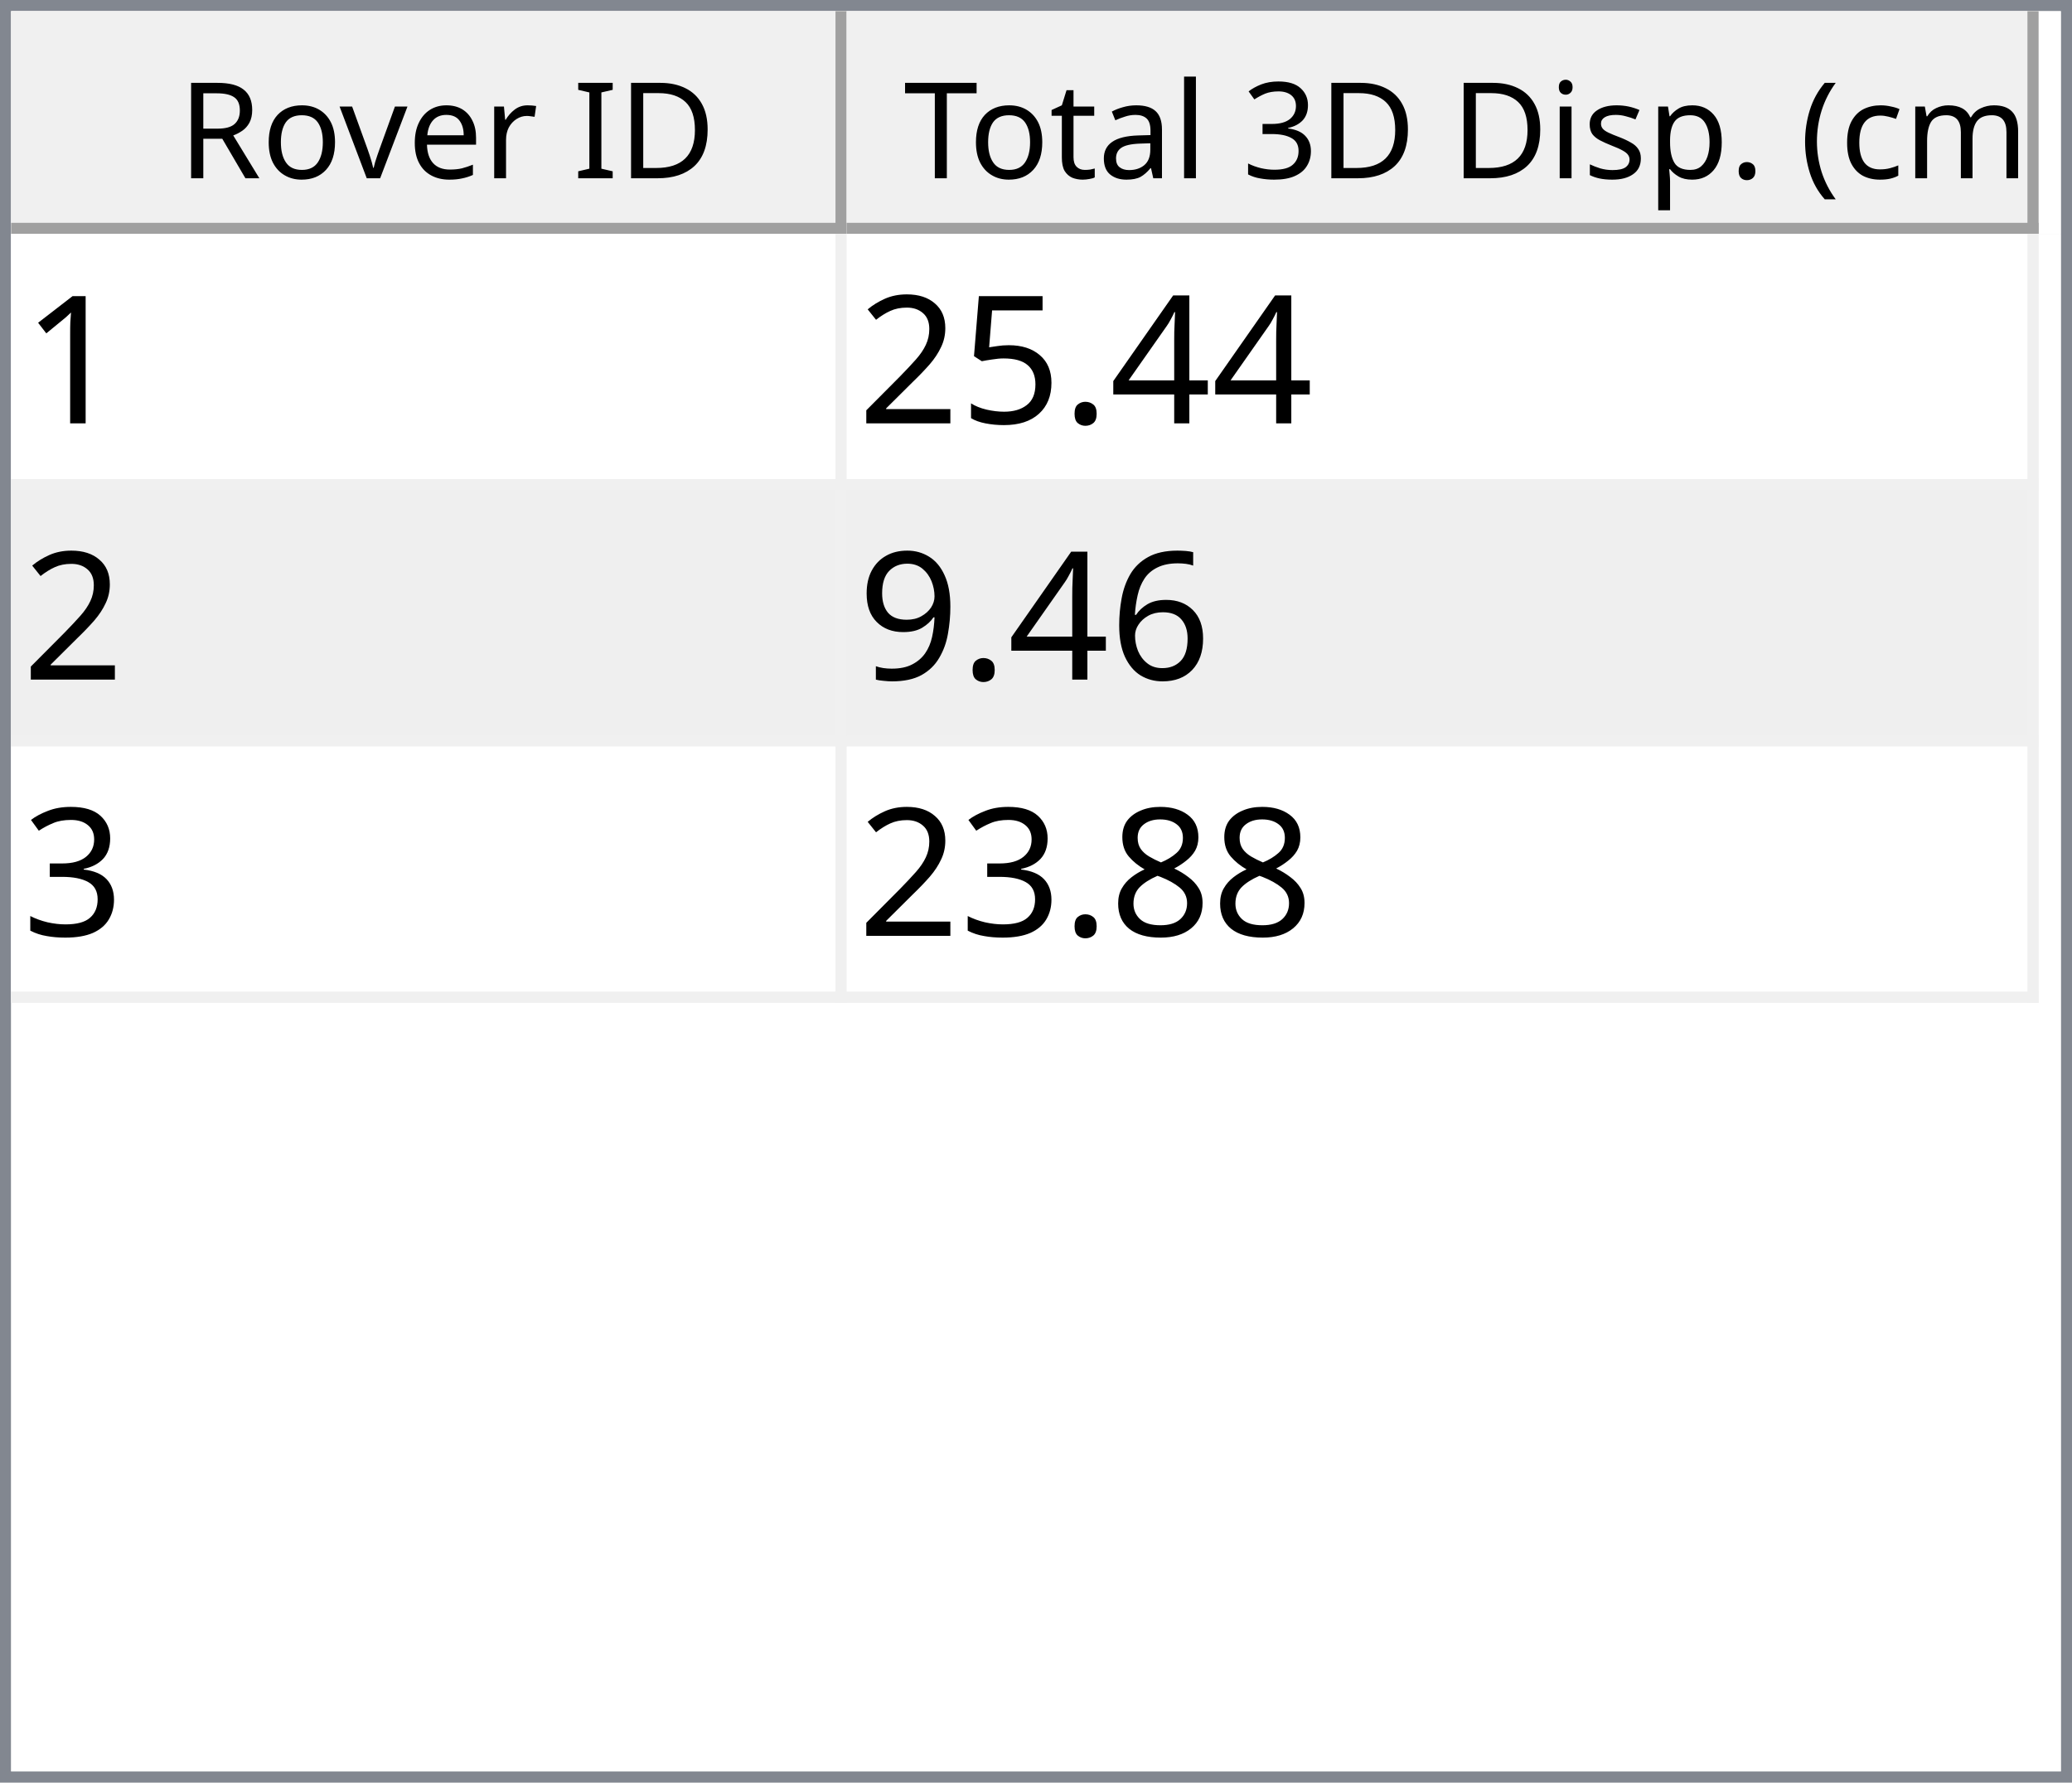
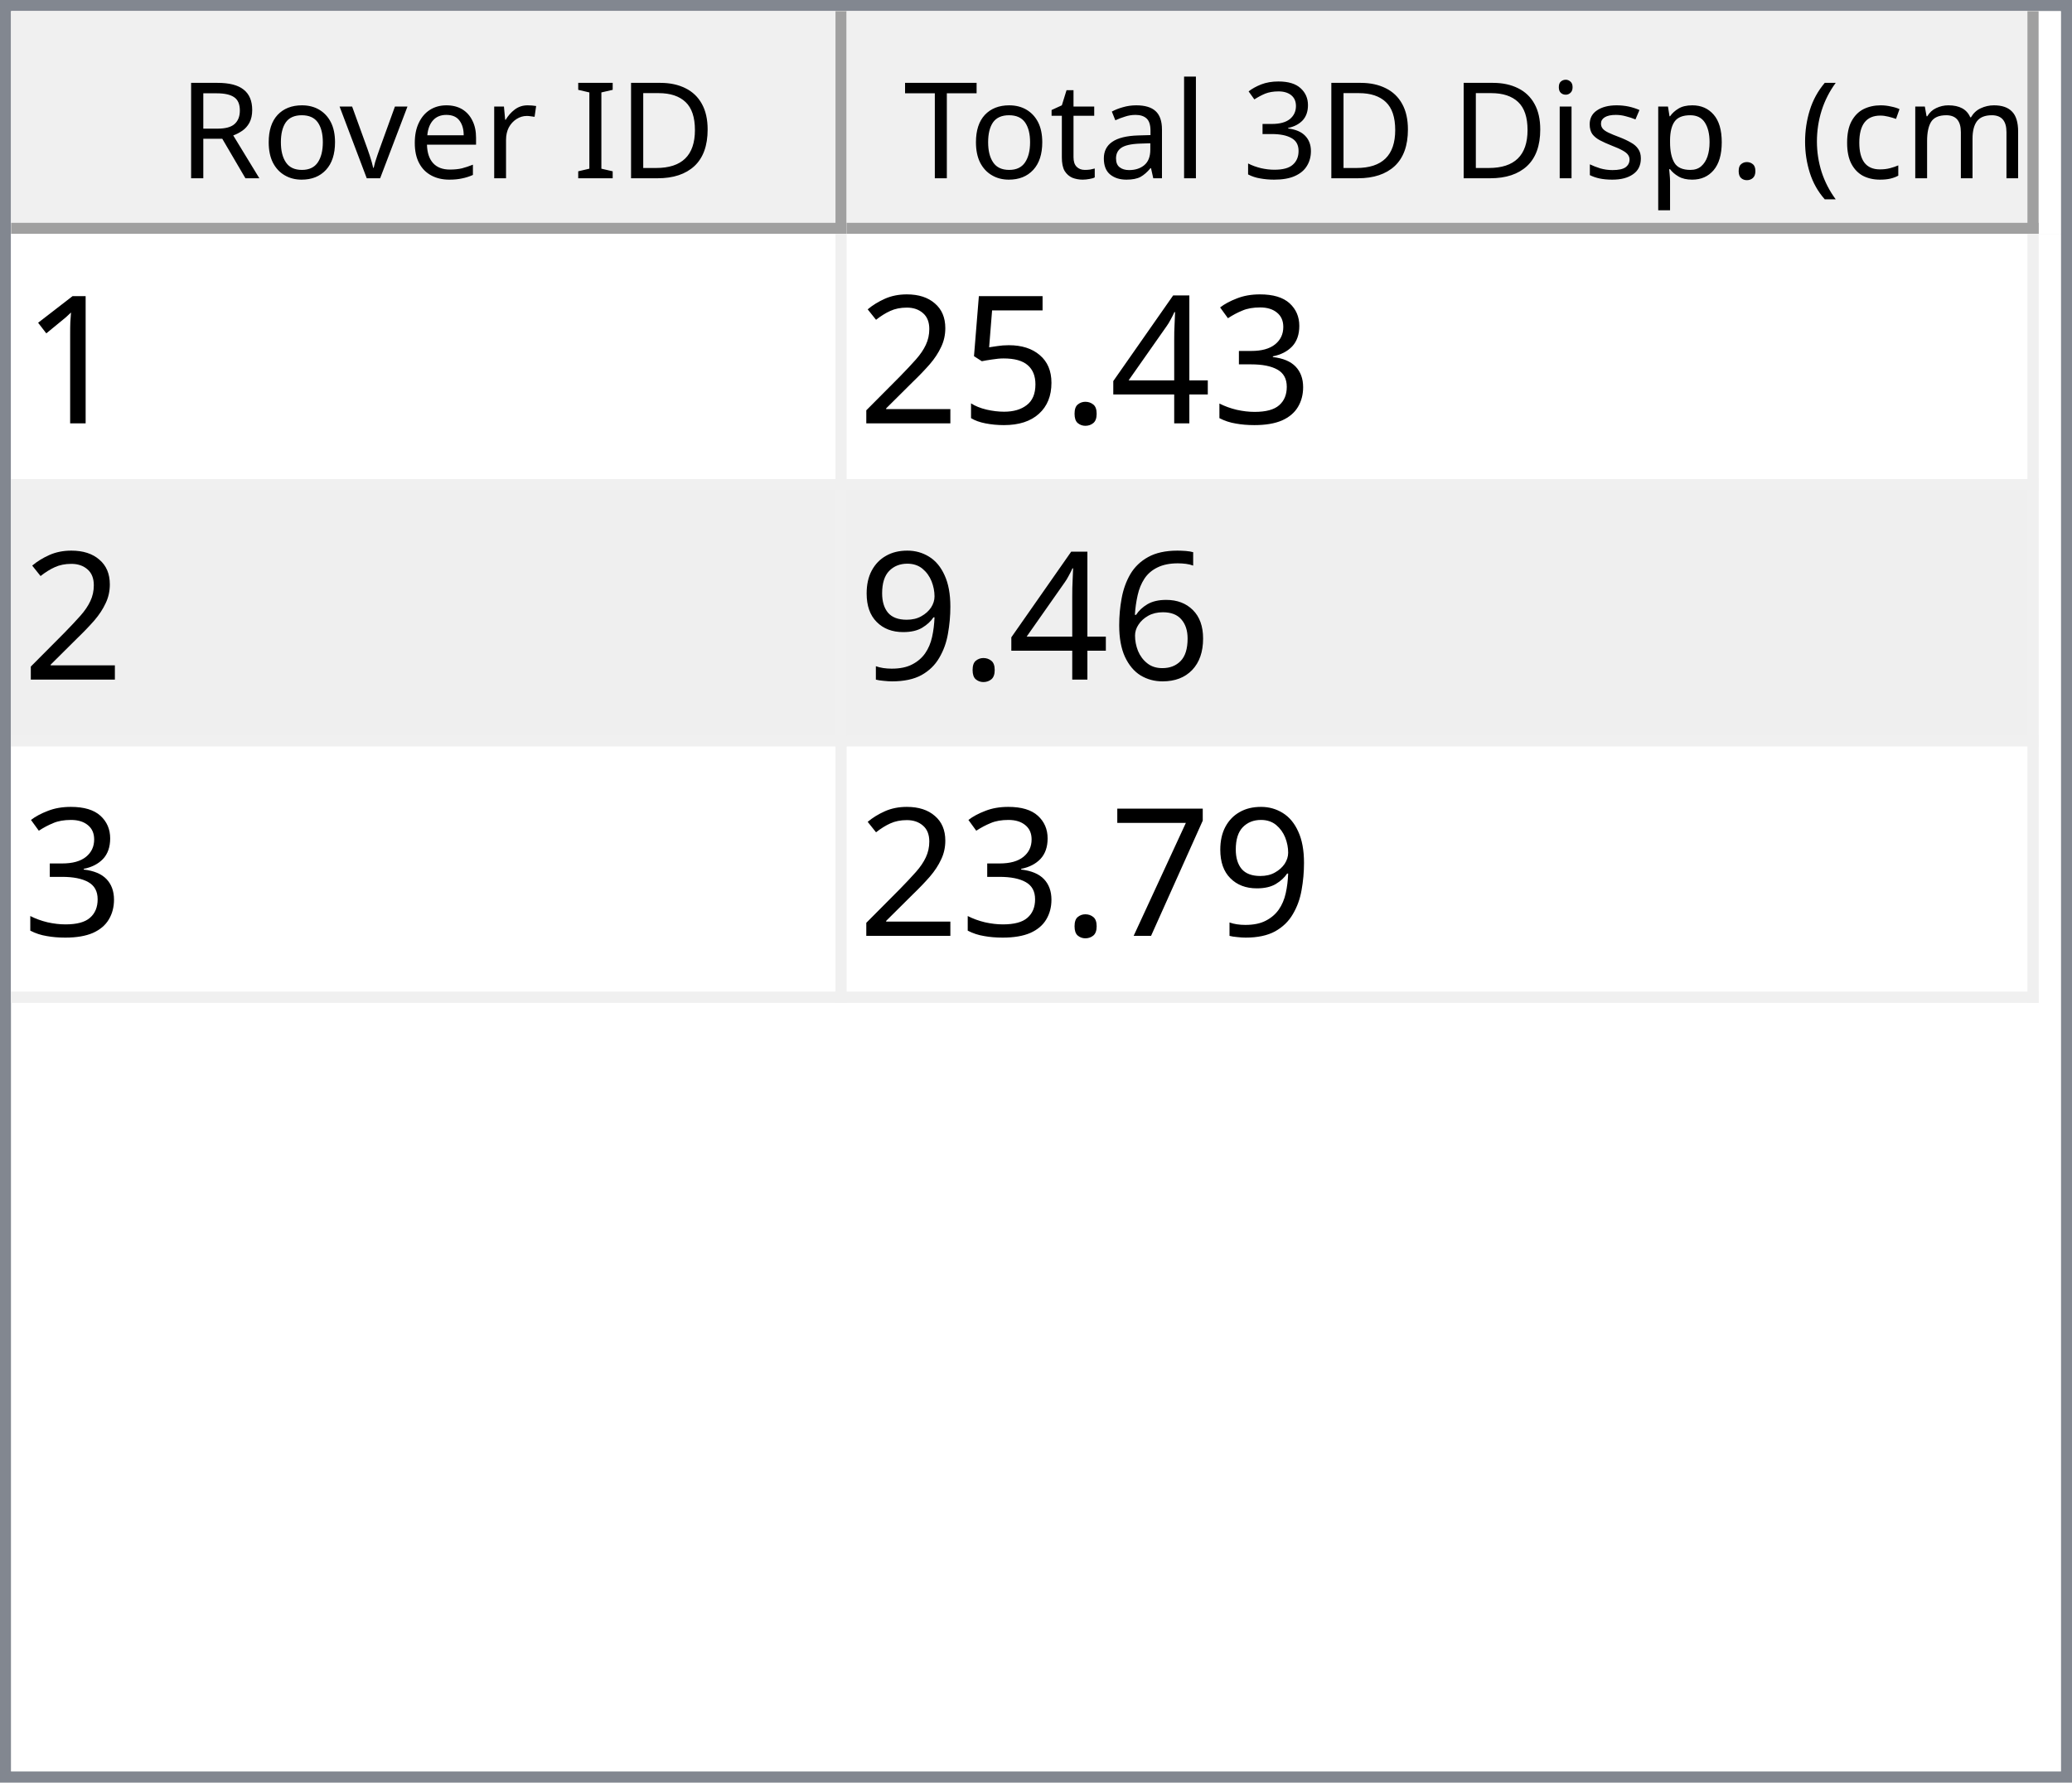
<svg xmlns="http://www.w3.org/2000/svg" style="fill-opacity:1; color-rendering:auto; color-interpolation:auto; text-rendering:auto; stroke:black; stroke-linecap:square; stroke-miterlimit:10; shape-rendering:auto; stroke-opacity:1; fill:black; stroke-dasharray:none; font-weight:normal; stroke-width:1; font-family:'Dialog'; font-style:normal; stroke-linejoin:miter; font-size:12px; stroke-dashoffset:0; image-rendering:auto;" width="186" height="160">
  <defs id="genericDefs" />
  <g>
    <defs id="defs1">
      <clipPath clipPathUnits="userSpaceOnUse" id="clipPath1">
        <path d="M0 0 L186 0 L186 160 L0 160 L0 0 Z" />
      </clipPath>
      <clipPath clipPathUnits="userSpaceOnUse" id="clipPath2">
        <path d="M0 0 L0 160 L186 160 L186 0 Z" />
      </clipPath>
      <clipPath clipPathUnits="userSpaceOnUse" id="clipPath3">
        <path d="M0 0 L0 20 L184 20 L184 0 Z" />
      </clipPath>
      <clipPath clipPathUnits="userSpaceOnUse" id="clipPath4">
        <path d="M0 0 L0 20 L75 20 L75 0 Z" />
      </clipPath>
      <clipPath clipPathUnits="userSpaceOnUse" id="clipPath5">
        <path d="M1 1 L1 19 L74 19 L74 1 Z" />
      </clipPath>
      <clipPath clipPathUnits="userSpaceOnUse" id="clipPath6">
        <path d="M0 0 L0 18 L73 18 L73 0 Z" />
      </clipPath>
      <clipPath clipPathUnits="userSpaceOnUse" id="clipPath7">
        <path d="M-0.5 -0.5 L-0.5 19.5 L74.5 19.5 L74.5 -0.5 Z" />
      </clipPath>
      <clipPath clipPathUnits="userSpaceOnUse" id="clipPath8">
        <path d="M0 0 L0 20 L107 20 L107 0 Z" />
      </clipPath>
      <clipPath clipPathUnits="userSpaceOnUse" id="clipPath9">
        <path d="M1 1 L1 19 L106 19 L106 1 Z" />
      </clipPath>
      <clipPath clipPathUnits="userSpaceOnUse" id="clipPath10">
        <path d="M0 0 L0 18 L105 18 L105 0 Z" />
      </clipPath>
      <clipPath clipPathUnits="userSpaceOnUse" id="clipPath11">
        <path d="M-0.5 -0.5 L-0.5 19.5 L106.5 19.5 L106.5 -0.5 Z" />
      </clipPath>
      <clipPath clipPathUnits="userSpaceOnUse" id="clipPath12">
        <path d="M0 0 L0 138 L184 138 L184 0 Z" />
      </clipPath>
      <clipPath clipPathUnits="userSpaceOnUse" id="clipPath13">
        <path d="M0 0 L0 69 L182 69 L182 0 Z" />
      </clipPath>
      <clipPath clipPathUnits="userSpaceOnUse" id="clipPath14">
        <path d="M-0.5 -0.5 L-0.5 68.5 L181.5 68.5 L181.5 -0.5 Z" />
      </clipPath>
      <clipPath clipPathUnits="userSpaceOnUse" id="clipPath15">
        <path d="M0 0 L0 22 L74 22 L74 0 Z" />
      </clipPath>
      <clipPath clipPathUnits="userSpaceOnUse" id="clipPath16">
        <path d="M0 0 L0 22 L106 22 L106 0 Z" />
      </clipPath>
      <font horiz-adv-x="64.551" id="font1">
        <font-face ascent="107.91" descent="25.098" units-per-em="100" style="font-style:normal; font-family:Segoe UI; font-weight:normal;" />
        <missing-glyph horiz-adv-x="64.551" d="M8.109 0 L8.109 68.266 L56.453 68.266 L56.453 0 L8.109 0 ZM15.328 7.234 L49.219 7.234 L49.219 61.031 L15.328 61.031 L15.328 7.234 Z" />
        <glyph unicode="D" horiz-adv-x="70.117" d="M9.188 0 L9.188 70.016 L28.516 70.016 Q65.531 70.016 65.531 35.891 Q65.531 19.672 55.25 9.836 Q44.969 0 27.734 0 L9.188 0 ZM17.391 62.594 L17.391 7.422 L27.828 7.422 Q41.609 7.422 49.273 14.797 Q56.938 22.172 56.938 35.688 Q56.938 62.594 28.328 62.594 L17.391 62.594 Z" />
        <glyph unicode="I" horiz-adv-x="26.611" d="M17.391 0 L9.188 0 L9.188 70.016 L17.391 70.016 L17.391 0 Z" />
        <glyph unicode=" " horiz-adv-x="27.393" d="" />
        <glyph unicode="r" horiz-adv-x="34.766" d="M34.188 41.891 Q32.078 43.5 28.125 43.5 Q23 43.5 19.555 38.672 Q16.109 33.844 16.109 25.484 L16.109 0 L8.109 0 L8.109 50 L16.109 50 L16.109 39.703 L16.312 39.703 Q18.016 44.969 21.531 47.922 Q25.047 50.875 29.391 50.875 Q32.516 50.875 34.188 50.203 L34.188 41.891 Z" />
        <glyph unicode="e" horiz-adv-x="52.295" d="M48.297 23 L12.984 23 Q13.188 14.656 17.484 10.109 Q21.781 5.562 29.297 5.562 Q37.75 5.562 44.828 11.141 L44.828 3.609 Q38.234 -1.172 27.391 -1.172 Q16.797 -1.172 10.742 5.641 Q4.688 12.453 4.688 24.812 Q4.688 36.469 11.305 43.82 Q17.922 51.172 27.734 51.172 Q37.547 51.172 42.922 44.828 Q48.297 38.484 48.297 27.203 L48.297 23 ZM40.094 29.781 Q40.047 36.719 36.75 40.578 Q33.453 44.438 27.594 44.438 Q21.922 44.438 17.969 40.383 Q14.016 36.328 13.094 29.781 L40.094 29.781 Z" />
        <glyph unicode="v" horiz-adv-x="47.9" d="M47.406 50 L27.484 0 L19.625 0 L0.688 50 L9.469 50 L22.172 13.672 Q23.578 9.672 23.922 6.688 L24.125 6.688 Q24.609 10.453 25.688 13.484 L38.969 50 L47.406 50 Z" />
        <glyph unicode="o" horiz-adv-x="58.594" d="M29 -1.172 Q17.922 -1.172 11.305 5.836 Q4.688 12.844 4.688 24.422 Q4.688 37.016 11.57 44.094 Q18.453 51.172 30.172 51.172 Q41.359 51.172 47.633 44.289 Q53.906 37.406 53.906 25.203 Q53.906 13.234 47.141 6.031 Q40.375 -1.172 29 -1.172 ZM29.594 44.438 Q21.875 44.438 17.383 39.188 Q12.891 33.938 12.891 24.703 Q12.891 15.828 17.43 10.695 Q21.969 5.562 29.594 5.562 Q37.359 5.562 41.531 10.594 Q45.703 15.625 45.703 24.906 Q45.703 34.281 41.531 39.359 Q37.359 44.438 29.594 44.438 Z" />
        <glyph unicode="R" horiz-adv-x="59.814" d="M59.375 0 L49.609 0 L37.891 19.625 Q36.281 22.359 34.766 24.289 Q33.25 26.219 31.664 27.438 Q30.078 28.656 28.25 29.219 Q26.422 29.781 24.125 29.781 L17.391 29.781 L17.391 0 L9.188 0 L9.188 70.016 L30.078 70.016 Q34.672 70.016 38.555 68.867 Q42.438 67.719 45.289 65.375 Q48.141 63.031 49.758 59.547 Q51.375 56.062 51.375 51.375 Q51.375 47.703 50.273 44.656 Q49.172 41.609 47.148 39.211 Q45.125 36.812 42.266 35.133 Q39.406 33.453 35.844 32.516 L35.844 32.328 Q37.594 31.547 38.891 30.547 Q40.188 29.547 41.359 28.18 Q42.531 26.812 43.68 25.078 Q44.828 23.344 46.234 21.047 L59.375 0 ZM17.391 62.594 L17.391 37.203 L28.516 37.203 Q31.594 37.203 34.203 38.133 Q36.812 39.062 38.719 40.797 Q40.625 42.531 41.703 45.047 Q42.781 47.562 42.781 50.688 Q42.781 56.297 39.141 59.445 Q35.5 62.594 28.609 62.594 L17.391 62.594 Z" />
        <glyph unicode=")" horiz-adv-x="30.176" d="M8.297 -15.922 L1.172 -15.922 Q16.406 2.344 16.406 26.812 Q16.406 51.469 1.078 70.016 L8.297 70.016 Q23.531 52.156 23.531 26.703 Q23.531 1.375 8.297 -15.922 Z" />
        <glyph unicode="m" horiz-adv-x="86.133" d="M79.109 0 L71.094 0 L71.094 28.719 Q71.094 37.016 68.531 40.727 Q65.969 44.438 59.906 44.438 Q54.781 44.438 51.195 39.75 Q47.609 35.062 47.609 28.516 L47.609 0 L39.594 0 L39.594 29.688 Q39.594 44.438 28.219 44.438 Q22.953 44.438 19.531 40.016 Q16.109 35.594 16.109 28.516 L16.109 0 L8.109 0 L8.109 50 L16.109 50 L16.109 42.094 L16.312 42.094 Q21.625 51.172 31.844 51.172 Q36.969 51.172 40.773 48.312 Q44.578 45.453 46 40.828 Q51.562 51.172 62.594 51.172 Q79.109 51.172 79.109 30.812 L79.109 0 Z" />
        <glyph unicode="c" horiz-adv-x="46.191" d="M42.188 2.297 Q36.422 -1.172 28.516 -1.172 Q17.828 -1.172 11.258 5.789 Q4.688 12.75 4.688 23.828 Q4.688 36.188 11.766 43.68 Q18.844 51.172 30.672 51.172 Q37.25 51.172 42.281 48.734 L42.281 40.531 Q36.719 44.438 30.375 44.438 Q22.703 44.438 17.797 38.945 Q12.891 33.453 12.891 24.516 Q12.891 15.719 17.508 10.641 Q22.125 5.562 29.891 5.562 Q36.422 5.562 42.188 9.906 L42.188 2.297 Z" />
        <glyph unicode="(" horiz-adv-x="30.176" d="M29.109 -15.922 L21.969 -15.922 Q6.844 1.375 6.844 26.703 Q6.844 52.156 21.969 70.016 L29.203 70.016 Q13.875 51.469 13.875 26.812 Q13.875 2.344 29.109 -15.922 Z" />
        <glyph unicode="." horiz-adv-x="21.68" d="M10.891 -1.078 Q8.641 -1.078 7.055 0.539 Q5.469 2.156 5.469 4.391 Q5.469 6.641 7.055 8.273 Q8.641 9.906 10.891 9.906 Q13.188 9.906 14.797 8.273 Q16.406 6.641 16.406 4.391 Q16.406 2.156 14.797 0.539 Q13.188 -1.078 10.891 -1.078 Z" />
        <glyph unicode="p" horiz-adv-x="58.789" d="M16.312 7.234 L16.109 7.234 L16.109 -23 L8.109 -23 L8.109 50 L16.109 50 L16.109 41.219 L16.312 41.219 Q22.219 51.172 33.594 51.172 Q43.266 51.172 48.688 44.461 Q54.109 37.75 54.109 26.469 Q54.109 13.922 48 6.375 Q41.891 -1.172 31.297 -1.172 Q21.578 -1.172 16.312 7.234 ZM16.109 27.391 L16.109 20.406 Q16.109 14.203 20.141 9.883 Q24.172 5.562 30.375 5.562 Q37.641 5.562 41.773 11.133 Q45.906 16.703 45.906 26.609 Q45.906 34.969 42.047 39.703 Q38.188 44.438 31.594 44.438 Q24.609 44.438 20.359 39.578 Q16.109 34.719 16.109 27.391 Z" />
        <glyph unicode="s" horiz-adv-x="42.432" d="M5.078 1.812 L5.078 10.406 Q11.625 5.562 19.484 5.562 Q30.031 5.562 30.031 12.594 Q30.031 14.594 29.125 15.992 Q28.219 17.391 26.68 18.461 Q25.141 19.531 23.07 20.383 Q21 21.234 18.609 22.172 Q15.281 23.484 12.766 24.828 Q10.25 26.172 8.57 27.859 Q6.891 29.547 6.031 31.695 Q5.172 33.844 5.172 36.719 Q5.172 40.234 6.789 42.945 Q8.406 45.656 11.086 47.484 Q13.766 49.312 17.211 50.242 Q20.656 51.172 24.312 51.172 Q30.812 51.172 35.938 48.922 L35.938 40.828 Q30.422 44.438 23.25 44.438 Q21 44.438 19.195 43.922 Q17.391 43.406 16.094 42.477 Q14.797 41.547 14.086 40.258 Q13.375 38.969 13.375 37.406 Q13.375 35.453 14.086 34.133 Q14.797 32.812 16.164 31.789 Q17.531 30.766 19.484 29.938 Q21.438 29.109 23.922 28.125 Q27.25 26.859 29.883 25.516 Q32.516 24.172 34.375 22.484 Q36.234 20.797 37.234 18.602 Q38.234 16.406 38.234 13.375 Q38.234 9.672 36.602 6.938 Q34.969 4.203 32.234 2.398 Q29.5 0.594 25.93 -0.289 Q22.359 -1.172 18.453 -1.172 Q10.75 -1.172 5.078 1.812 Z" />
        <glyph unicode="i" horiz-adv-x="24.219" d="M12.203 62.703 Q10.062 62.703 8.547 64.164 Q7.031 65.625 7.031 67.875 Q7.031 70.125 8.547 71.609 Q10.062 73.094 12.203 73.094 Q14.406 73.094 15.945 71.609 Q17.484 70.125 17.484 67.875 Q17.484 65.719 15.945 64.211 Q14.406 62.703 12.203 62.703 ZM16.109 0 L8.109 0 L8.109 50 L16.109 50 L16.109 0 Z" />
        <glyph unicode="3" horiz-adv-x="53.906" d="M46.531 19.828 Q46.531 15.094 44.75 11.211 Q42.969 7.328 39.719 4.57 Q36.469 1.812 31.93 0.297 Q27.391 -1.219 21.922 -1.219 Q11.922 -1.219 6 2.594 L6 11.188 Q13.094 5.609 22.219 5.609 Q25.875 5.609 28.828 6.539 Q31.781 7.469 33.906 9.227 Q36.031 10.984 37.18 13.477 Q38.328 15.969 38.328 19.094 Q38.328 32.812 18.797 32.812 L12.984 32.812 L12.984 39.594 L18.5 39.594 Q35.797 39.594 35.797 52.484 Q35.797 64.406 22.609 64.406 Q15.188 64.406 8.688 59.422 L8.688 67.188 Q15.375 71.188 24.609 71.188 Q29 71.188 32.57 69.969 Q36.141 68.75 38.68 66.555 Q41.219 64.359 42.609 61.281 Q44 58.203 44 54.5 Q44 40.672 30.031 36.719 L30.031 36.531 Q33.594 36.141 36.625 34.797 Q39.656 33.453 41.852 31.305 Q44.047 29.156 45.289 26.25 Q46.531 23.344 46.531 19.828 Z" />
        <glyph unicode="l" horiz-adv-x="24.219" d="M16.109 0 L8.109 0 L8.109 74.031 L16.109 74.031 L16.109 0 Z" />
        <glyph unicode="a" horiz-adv-x="50.879" d="M43.891 0 L35.891 0 L35.891 7.812 L35.688 7.812 Q30.469 -1.172 20.312 -1.172 Q12.844 -1.172 8.617 2.781 Q4.391 6.734 4.391 13.281 Q4.391 27.297 20.906 29.594 L35.891 31.688 Q35.891 44.438 25.594 44.438 Q16.547 44.438 9.281 38.281 L9.281 46.484 Q16.656 51.172 26.266 51.172 Q43.891 51.172 43.891 32.516 L43.891 0 ZM35.891 25.297 L23.828 23.641 Q18.266 22.859 15.43 20.875 Q12.594 18.891 12.594 13.875 Q12.594 10.203 15.211 7.883 Q17.828 5.562 22.172 5.562 Q28.125 5.562 32.008 9.742 Q35.891 13.922 35.891 20.312 L35.891 25.297 Z" />
        <glyph unicode="t" horiz-adv-x="33.887" d="M31.297 0.484 Q28.469 -1.078 23.828 -1.078 Q10.688 -1.078 10.688 13.578 L10.688 43.172 L2.094 43.172 L2.094 50 L10.688 50 L10.688 62.203 L18.703 64.797 L18.703 50 L31.297 50 L31.297 43.172 L18.703 43.172 L18.703 14.984 Q18.703 9.969 20.414 7.82 Q22.125 5.672 26.078 5.672 Q29.109 5.672 31.297 7.328 L31.297 0.484 Z" />
        <glyph unicode="T" horiz-adv-x="52.393" d="M50.594 62.594 L30.375 62.594 L30.375 0 L22.172 0 L22.172 62.594 L2 62.594 L2 70.016 L50.594 70.016 L50.594 62.594 Z" />
      </font>
      <font horiz-adv-x="75.0" id="font2">
        <font-face ascent="100.537" descent="21.973" units-per-em="100" style="font-style:normal; font-family:sans-serif; font-weight:normal;" />
        <missing-glyph horiz-adv-x="75.0" d="M12.5 0 L12.5 62.5 L62.5 62.5 L62.5 0 L12.5 0 ZM14.062 1.562 L60.938 1.562 L60.938 60.938 L14.062 60.938 L14.062 1.562 Z" />
        <glyph unicode="1" horiz-adv-x="55.615" d="M37.25 0 L28.469 0 L28.469 56 Q25.297 52.984 20.141 49.953 Q14.984 46.922 10.891 45.406 L10.891 53.906 Q18.266 57.375 23.781 62.305 Q29.297 67.234 31.594 71.875 L37.25 71.875 L37.25 0 Z" />
+         <glyph unicode="3" horiz-adv-x="55.615" d="M4.203 18.891 L12.984 20.062 Q14.5 12.594 18.141 9.297 Q21.781 6 27 6 Q33.203 6 37.477 10.297 Q41.75 14.594 41.75 20.953 Q41.75 27 37.797 30.93 Q33.844 34.859 27.734 34.859 Q25.25 34.859 21.531 33.891 L22.516 41.609 Q23.391 41.5 23.922 41.5 Q29.547 41.5 34.039 44.43 Q38.531 47.359 38.531 53.469 Q38.531 58.297 35.258 61.477 Q31.984 64.656 26.812 64.656 Q21.688 64.656 18.266 61.43 Q14.844 58.203 13.875 51.766 L5.078 53.328 Q6.688 62.156 12.398 67.016 Q18.109 71.875 26.609 71.875 Q32.469 71.875 37.398 69.359 Q42.328 66.844 44.945 62.5 Q47.562 58.156 47.562 53.266 Q47.562 48.641 45.07 44.828 Q42.578 41.016 37.703 38.766 Q44.047 37.312 47.562 32.695 Q51.078 28.078 51.078 21.141 Q51.078 11.766 44.242 5.25 Q37.406 -1.266 26.953 -1.266 Q17.531 -1.266 11.305 4.352 Q5.078 9.969 4.203 18.891 Z" />
        <glyph unicode="4" horiz-adv-x="55.615" d="M32.328 0 L32.328 17.141 L1.266 17.141 L1.266 25.203 L33.938 71.578 L41.109 71.578 L41.109 25.203 L50.781 25.203 L50.781 17.141 L41.109 17.141 L41.109 0 L32.328 0 ZM32.328 25.203 L32.328 57.469 L9.906 25.203 L32.328 25.203 Z" />
        <glyph unicode="." horiz-adv-x="27.783" d="M9.078 0 L9.078 10.016 L19.094 10.016 L19.094 0 L9.078 0 Z" />
        <glyph unicode="5" horiz-adv-x="55.615" d="M4.156 18.75 L13.375 19.531 Q14.406 12.797 18.141 9.398 Q21.875 6 27.156 6 Q33.5 6 37.891 10.789 Q42.281 15.578 42.281 23.484 Q42.281 31 38.062 35.352 Q33.844 39.703 27 39.703 Q22.75 39.703 19.336 37.773 Q15.922 35.844 13.969 32.766 L5.719 33.844 L12.641 70.609 L48.25 70.609 L48.25 62.203 L19.672 62.203 L15.828 42.969 Q22.266 47.469 29.344 47.469 Q38.719 47.469 45.164 40.969 Q51.609 34.469 51.609 24.266 Q51.609 14.547 45.953 7.469 Q39.062 -1.219 27.156 -1.219 Q17.391 -1.219 11.211 4.25 Q5.031 9.719 4.156 18.75 Z" />
        <glyph unicode="2" horiz-adv-x="55.615" d="M50.344 8.453 L50.344 0 L3.031 0 Q2.938 3.172 4.047 6.109 Q5.859 10.938 9.836 15.625 Q13.812 20.312 21.344 26.469 Q33.016 36.031 37.117 41.625 Q41.219 47.219 41.219 52.203 Q41.219 57.422 37.477 61.008 Q33.734 64.594 27.734 64.594 Q21.391 64.594 17.578 60.789 Q13.766 56.984 13.719 50.25 L4.688 51.172 Q5.609 61.281 11.664 66.578 Q17.719 71.875 27.938 71.875 Q38.234 71.875 44.242 66.164 Q50.25 60.453 50.25 52 Q50.25 47.703 48.492 43.555 Q46.734 39.406 42.656 34.812 Q38.578 30.219 29.109 22.219 Q21.188 15.578 18.945 13.211 Q16.703 10.844 15.234 8.453 L50.344 8.453 Z" />
        <glyph unicode="6" horiz-adv-x="55.615" d="M49.75 54.047 L41.016 53.375 Q39.844 58.547 37.703 60.891 Q34.125 64.656 28.906 64.656 Q24.703 64.656 21.531 62.312 Q17.391 59.281 14.992 53.469 Q12.594 47.656 12.5 36.922 Q15.672 41.75 20.266 44.094 Q24.859 46.438 29.891 46.438 Q38.672 46.438 44.852 39.969 Q51.031 33.5 51.031 23.25 Q51.031 16.5 48.125 10.719 Q45.219 4.938 40.141 1.859 Q35.062 -1.219 28.609 -1.219 Q17.625 -1.219 10.695 6.859 Q3.766 14.938 3.766 33.5 Q3.766 54.25 11.422 63.672 Q18.109 71.875 29.438 71.875 Q37.891 71.875 43.289 67.141 Q48.688 62.406 49.75 54.047 ZM13.875 23.188 Q13.875 18.656 15.797 14.508 Q17.719 10.359 21.188 8.18 Q24.656 6 28.469 6 Q34.031 6 38.039 10.492 Q42.047 14.984 42.047 22.703 Q42.047 30.125 38.086 34.398 Q34.125 38.672 28.125 38.672 Q22.172 38.672 18.023 34.398 Q13.875 30.125 13.875 23.188 Z" />
        <glyph unicode="9" horiz-adv-x="55.615" d="M5.469 16.547 L13.922 17.328 Q14.984 11.375 18.016 8.688 Q21.047 6 25.781 6 Q29.828 6 32.883 7.859 Q35.938 9.719 37.891 12.82 Q39.844 15.922 41.164 21.195 Q42.484 26.469 42.484 31.938 Q42.484 32.516 42.438 33.688 Q39.797 29.5 35.234 26.883 Q30.672 24.266 25.344 24.266 Q16.453 24.266 10.305 30.711 Q4.156 37.156 4.156 47.703 Q4.156 58.594 10.578 65.234 Q17 71.875 26.656 71.875 Q33.641 71.875 39.43 68.117 Q45.219 64.359 48.219 57.398 Q51.219 50.438 51.219 37.25 Q51.219 23.531 48.242 15.406 Q45.266 7.281 39.383 3.031 Q33.5 -1.219 25.594 -1.219 Q17.188 -1.219 11.867 3.445 Q6.547 8.109 5.469 16.547 ZM41.453 48.141 Q41.453 55.719 37.43 60.156 Q33.406 64.594 27.734 64.594 Q21.875 64.594 17.531 59.812 Q13.188 55.031 13.188 47.406 Q13.188 40.578 17.312 36.305 Q21.438 32.031 27.484 32.031 Q33.594 32.031 37.523 36.305 Q41.453 40.578 41.453 48.141 Z" />
-         <glyph unicode="3" horiz-adv-x="55.615" d="M4.203 18.891 L12.984 20.062 Q14.5 12.594 18.141 9.297 Q21.781 6 27 6 Q33.203 6 37.477 10.297 Q41.75 14.594 41.75 20.953 Q41.75 27 37.797 30.93 Q33.844 34.859 27.734 34.859 Q25.25 34.859 21.531 33.891 L22.516 41.609 Q23.391 41.5 23.922 41.5 Q29.547 41.5 34.039 44.43 Q38.531 47.359 38.531 53.469 Q38.531 58.297 35.258 61.477 Q31.984 64.656 26.812 64.656 Q21.688 64.656 18.266 61.43 Q14.844 58.203 13.875 51.766 L5.078 53.328 Q6.688 62.156 12.398 67.016 Q18.109 71.875 26.609 71.875 Q32.469 71.875 37.398 69.359 Q42.328 66.844 44.945 62.5 Q47.562 58.156 47.562 53.266 Q47.562 48.641 45.07 44.828 Q42.578 41.016 37.703 38.766 Q44.047 37.312 47.562 32.695 Q51.078 28.078 51.078 21.141 Q51.078 11.766 44.242 5.25 Q37.406 -1.266 26.953 -1.266 Q17.531 -1.266 11.305 4.352 Q5.078 9.969 4.203 18.891 Z" />
-         <glyph unicode="8" horiz-adv-x="55.615" d="M17.672 38.812 Q12.203 40.828 9.57 44.539 Q6.938 48.25 6.938 53.422 Q6.938 61.234 12.555 66.555 Q18.172 71.875 27.484 71.875 Q36.859 71.875 42.578 66.43 Q48.297 60.984 48.297 53.172 Q48.297 48.188 45.68 44.508 Q43.062 40.828 37.75 38.812 Q44.344 36.672 47.781 31.883 Q51.219 27.094 51.219 20.453 Q51.219 11.281 44.727 5.031 Q38.234 -1.219 27.641 -1.219 Q17.047 -1.219 10.547 5.055 Q4.047 11.328 4.047 20.703 Q4.047 27.688 7.594 32.398 Q11.141 37.109 17.672 38.812 ZM15.922 53.719 Q15.922 48.641 19.195 45.414 Q22.469 42.188 27.688 42.188 Q32.766 42.188 36.016 45.383 Q39.266 48.578 39.266 53.219 Q39.266 58.062 35.914 61.359 Q32.562 64.656 27.594 64.656 Q22.562 64.656 19.242 61.43 Q15.922 58.203 15.922 53.719 ZM13.094 20.656 Q13.094 16.891 14.875 13.375 Q16.656 9.859 20.172 7.93 Q23.688 6 27.734 6 Q34.031 6 38.133 10.055 Q42.234 14.109 42.234 20.359 Q42.234 26.703 38.016 30.859 Q33.797 35.016 27.438 35.016 Q21.234 35.016 17.164 30.914 Q13.094 26.812 13.094 20.656 Z" />
+         <glyph unicode="7" horiz-adv-x="55.615" d="M4.734 62.203 L4.734 70.656 L51.078 70.656 L51.078 63.812 Q44.234 56.547 37.523 44.484 Q30.812 32.422 27.156 19.672 Q24.516 10.688 23.781 0 L14.75 0 Q14.891 8.453 18.062 20.414 Q21.234 32.375 27.172 43.484 Q33.109 54.594 39.797 62.203 L4.734 62.203 Z" />
      </font>
    </defs>
    <g style="fill:white; stroke:white;">
      <rect x="0" y="0" width="186" style="clip-path:url(#clipPath1); stroke:none;" height="160" />
    </g>
    <g style="fill:white; text-rendering:optimizeSpeed; color-rendering:optimizeSpeed; image-rendering:optimizeSpeed; shape-rendering:crispEdges; stroke:white; color-interpolation:sRGB;">
      <rect x="0" width="186" height="160" y="0" style="stroke:none;" />
      <path style="stroke:none;" d="M0 160 L186 160 L186 0 L0 0 Z" />
    </g>
    <g style="fill:rgb(240,240,240); font-family:'Segoe UI'; stroke:rgb(240,240,240);">
      <rect x="0" y="0" width="186" style="clip-path:url(#clipPath2); stroke:none;" height="160" />
    </g>
    <g style="fill:rgb(130,135,144); font-family:'Segoe UI'; stroke:rgb(130,135,144);">
      <path d="M0 0 L186 0 L186 160 L0 160 L0 0 ZM1 1 L185 1 L185 159 L1 159 L1 1 Z" style="fill-rule:evenodd; clip-path:url(#clipPath2); stroke:none;" />
    </g>
    <g style="fill:white; font-family:'Segoe UI'; stroke:white;" transform="translate(1,1)">
      <rect x="0" y="0" width="184" style="clip-path:url(#clipPath3); stroke:none;" height="20" />
    </g>
    <g style="fill:rgb(240,240,240); font-family:'Segoe UI'; stroke:rgb(240,240,240);" transform="translate(1,1)">
      <rect x="0" y="0" width="75" style="clip-path:url(#clipPath4); stroke:none;" height="20" />
    </g>
    <g style="font-family:'Segoe UI';" transform="translate(2,2)">
      <text x="14" xml:space="preserve" y="14" style="clip-path:url(#clipPath6); stroke:none;">Rover ID</text>
    </g>
    <g style="fill:rgb(160,160,160); font-family:'Segoe UI'; stroke:rgb(160,160,160); stroke-linejoin:bevel;" transform="translate(1.5,1.5)">
      <line x1="74" x2="74" y1="0" style="fill:none; clip-path:url(#clipPath7);" y2="19" />
    </g>
    <g style="fill:rgb(160,160,160); font-family:'Segoe UI'; stroke:rgb(160,160,160); stroke-linejoin:bevel;" transform="matrix(1,0,0,1,1,1) translate(0.5,0.5)">
      <line x1="0" x2="74" y1="19" style="fill:none; clip-path:url(#clipPath7);" y2="19" />
    </g>
    <g style="fill:rgb(240,240,240); font-family:'Segoe UI'; stroke:rgb(240,240,240);" transform="translate(76,1)">
      <rect x="0" y="0" width="107" style="clip-path:url(#clipPath8); stroke:none;" height="20" />
    </g>
    <g style="font-family:'Segoe UI';" transform="translate(77,2)">
      <text x="1" xml:space="preserve" y="14" style="clip-path:url(#clipPath10); stroke:none;"> Total 3D Disp. (cm)</text>
    </g>
    <g style="fill:rgb(160,160,160); font-family:'Segoe UI'; stroke:rgb(160,160,160); stroke-linejoin:bevel;" transform="translate(76.5,1.5)">
      <line x1="106" x2="106" y1="0" style="fill:none; clip-path:url(#clipPath11);" y2="19" />
    </g>
    <g style="fill:rgb(160,160,160); font-family:'Segoe UI'; stroke:rgb(160,160,160); stroke-linejoin:bevel;" transform="matrix(1,0,0,1,76,1) translate(0.5,0.5)">
      <line x1="0" x2="106" y1="19" style="fill:none; clip-path:url(#clipPath11);" y2="19" />
    </g>
    <g style="fill:white; font-family:'Segoe UI'; stroke:white;" transform="translate(1,21)">
      <rect x="0" y="0" width="184" style="clip-path:url(#clipPath12); stroke:none;" height="138" />
    </g>
    <g style="fill:rgb(240,240,240); font-size:16px; font-family:sans-serif; stroke:rgb(240,240,240);" transform="translate(1,21)">
      <rect x="0" y="0" width="182" style="clip-path:url(#clipPath13); stroke:none;" height="69" />
      <line transform="translate(0.5,0.5)" x1="0" x2="181" y1="22" style="clip-path:url(#clipPath14); fill:none; stroke-linejoin:bevel;" y2="22" />
    </g>
    <g transform="matrix(1,0,0,1,1,21) translate(0.5,0.5)" style="fill:rgb(240,240,240); font-size:16px; font-family:sans-serif; stroke:rgb(240,240,240); stroke-linejoin:bevel;">
      <line x1="0" x2="181" y1="45" style="fill:none; clip-path:url(#clipPath14);" y2="45" />
    </g>
    <g transform="matrix(1,0,0,1,1,21) translate(0.5,0.5)" style="fill:rgb(240,240,240); font-size:16px; font-family:sans-serif; stroke:rgb(240,240,240); stroke-linejoin:bevel;">
      <line x1="0" x2="181" y1="68" style="fill:none; clip-path:url(#clipPath14);" y2="68" />
    </g>
    <g transform="matrix(1,0,0,1,1,21) translate(0.5,0.5)" style="fill:rgb(240,240,240); font-size:16px; font-family:sans-serif; stroke:rgb(240,240,240); stroke-linejoin:bevel;">
      <line x1="74" x2="74" y1="0" style="fill:none; clip-path:url(#clipPath14);" y2="68" />
    </g>
    <g transform="matrix(1,0,0,1,1,21) translate(0.5,0.5)" style="fill:rgb(240,240,240); font-size:16px; font-family:sans-serif; stroke:rgb(240,240,240); stroke-linejoin:bevel;">
      <line x1="181" x2="181" y1="0" style="fill:none; clip-path:url(#clipPath14);" y2="68" />
    </g>
    <g style="fill:white; font-size:16px; font-family:sans-serif; stroke:white;" transform="matrix(1,0,0,1,1,21)">
      <rect x="0" y="0" width="74" style="clip-path:url(#clipPath15); stroke:none;" height="22" />
      <text x="1" y="17" style="fill:black; clip-path:url(#clipPath15); stroke:none;" xml:space="preserve">1</text>
    </g>
    <g style="fill:white; font-size:16px; font-family:sans-serif; stroke:white;" transform="matrix(1,0,0,1,1,21) translate(75,0)">
      <rect x="0" y="0" width="106" style="clip-path:url(#clipPath16); stroke:none;" height="22" />
-       <text x="1" y="17" style="fill:black; clip-path:url(#clipPath16); stroke:none;" xml:space="preserve">25.44</text>
+       <text x="1" y="17" style="fill:black; clip-path:url(#clipPath16); stroke:none;" xml:space="preserve">25.43</text>
    </g>
    <g style="fill:rgb(239,239,239); font-size:16px; font-family:sans-serif; stroke:rgb(239,239,239);" transform="matrix(1,0,0,1,1,21) translate(0,23)">
      <rect x="0" y="0" width="74" style="clip-path:url(#clipPath15); stroke:none;" height="22" />
      <text x="1" y="17" style="fill:black; clip-path:url(#clipPath15); stroke:none;" xml:space="preserve">2</text>
    </g>
    <g style="fill:rgb(239,239,239); font-size:16px; font-family:sans-serif; stroke:rgb(239,239,239);" transform="matrix(1,0,0,1,1,21) translate(75,23)">
      <rect x="0" y="0" width="106" style="clip-path:url(#clipPath16); stroke:none;" height="22" />
      <text x="1" y="17" style="fill:black; clip-path:url(#clipPath16); stroke:none;" xml:space="preserve">9.46</text>
    </g>
    <g style="fill:white; font-size:16px; font-family:sans-serif; stroke:white;" transform="matrix(1,0,0,1,1,21) translate(0,46)">
      <rect x="0" y="0" width="74" style="clip-path:url(#clipPath15); stroke:none;" height="22" />
      <text x="1" y="17" style="fill:black; clip-path:url(#clipPath15); stroke:none;" xml:space="preserve">3</text>
    </g>
    <g style="fill:white; font-size:16px; font-family:sans-serif; stroke:white;" transform="matrix(1,0,0,1,1,21) translate(75,46)">
      <rect x="0" y="0" width="106" style="clip-path:url(#clipPath16); stroke:none;" height="22" />
-       <text x="1" y="17" style="fill:black; clip-path:url(#clipPath16); stroke:none;" xml:space="preserve">23.88</text>
+       <text x="1" y="17" style="fill:black; clip-path:url(#clipPath16); stroke:none;" xml:space="preserve">23.79</text>
    </g>
  </g>
</svg>
